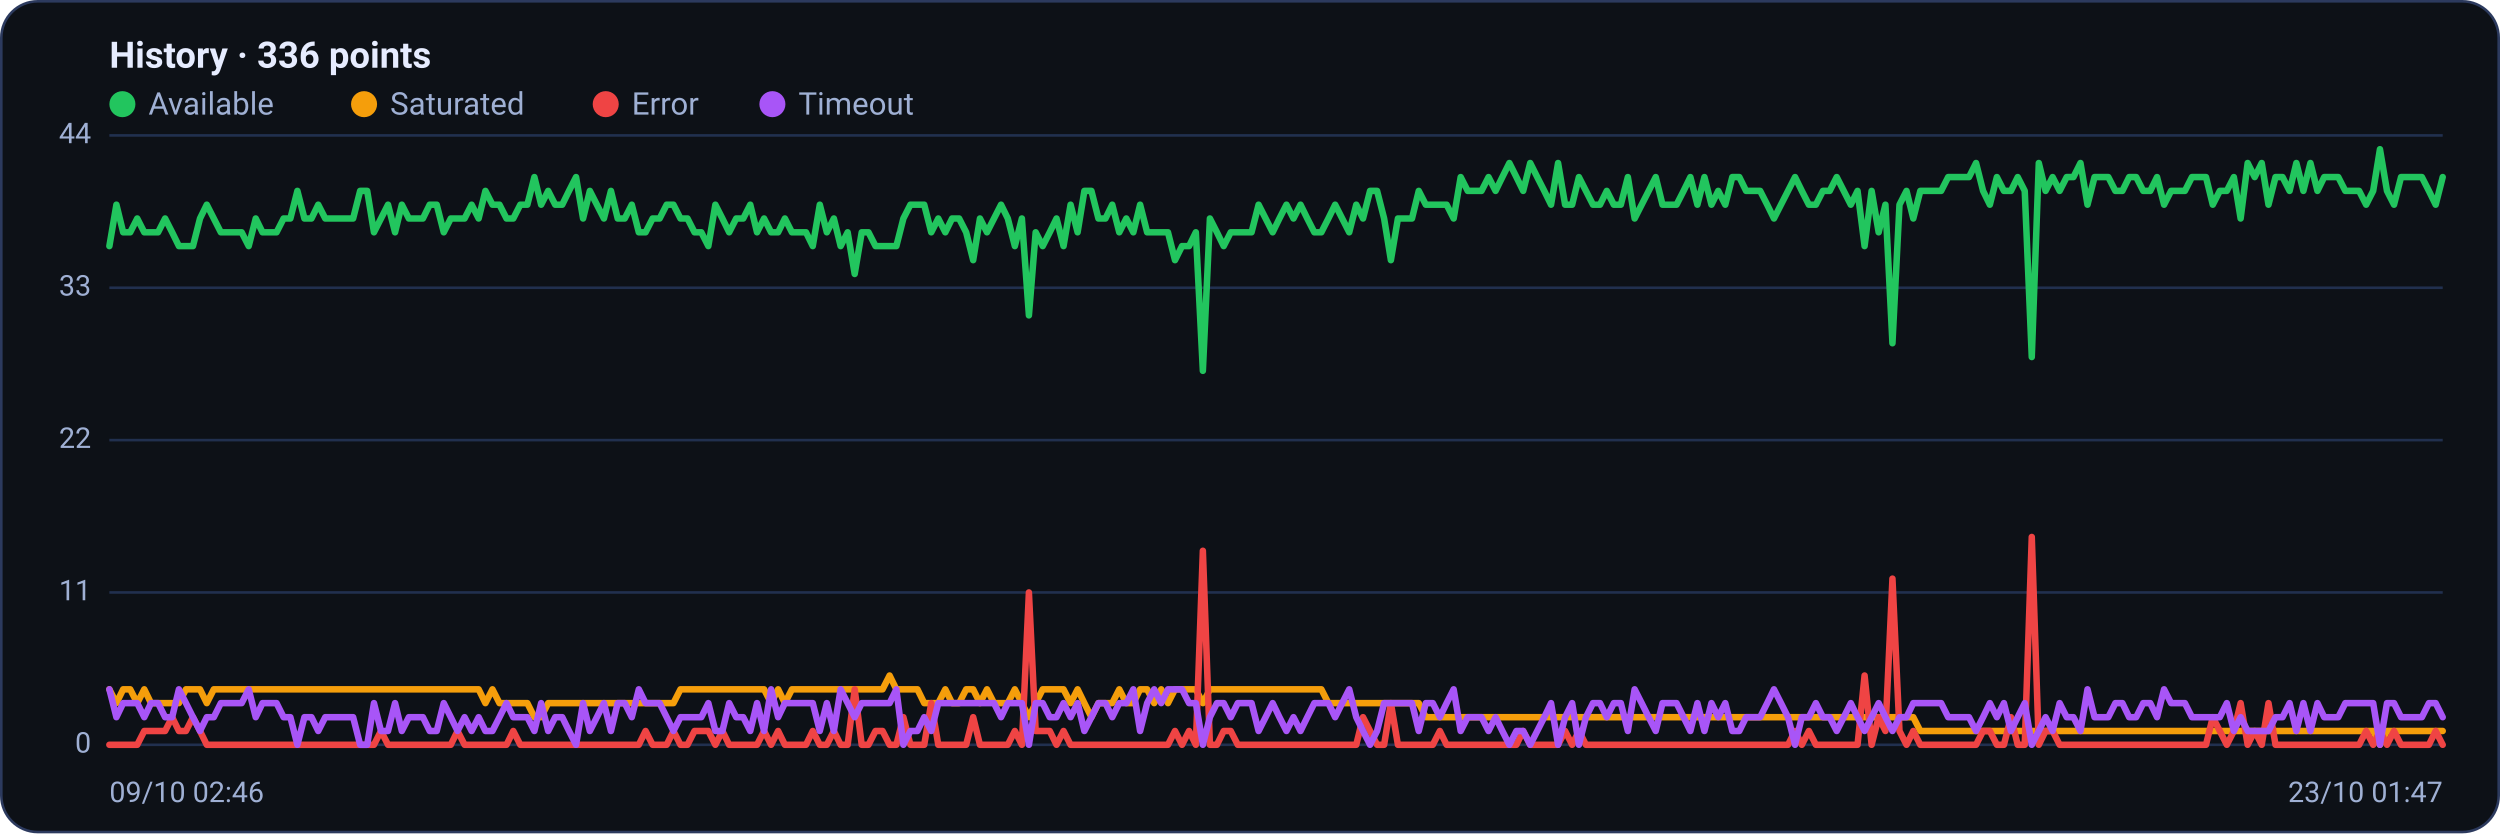
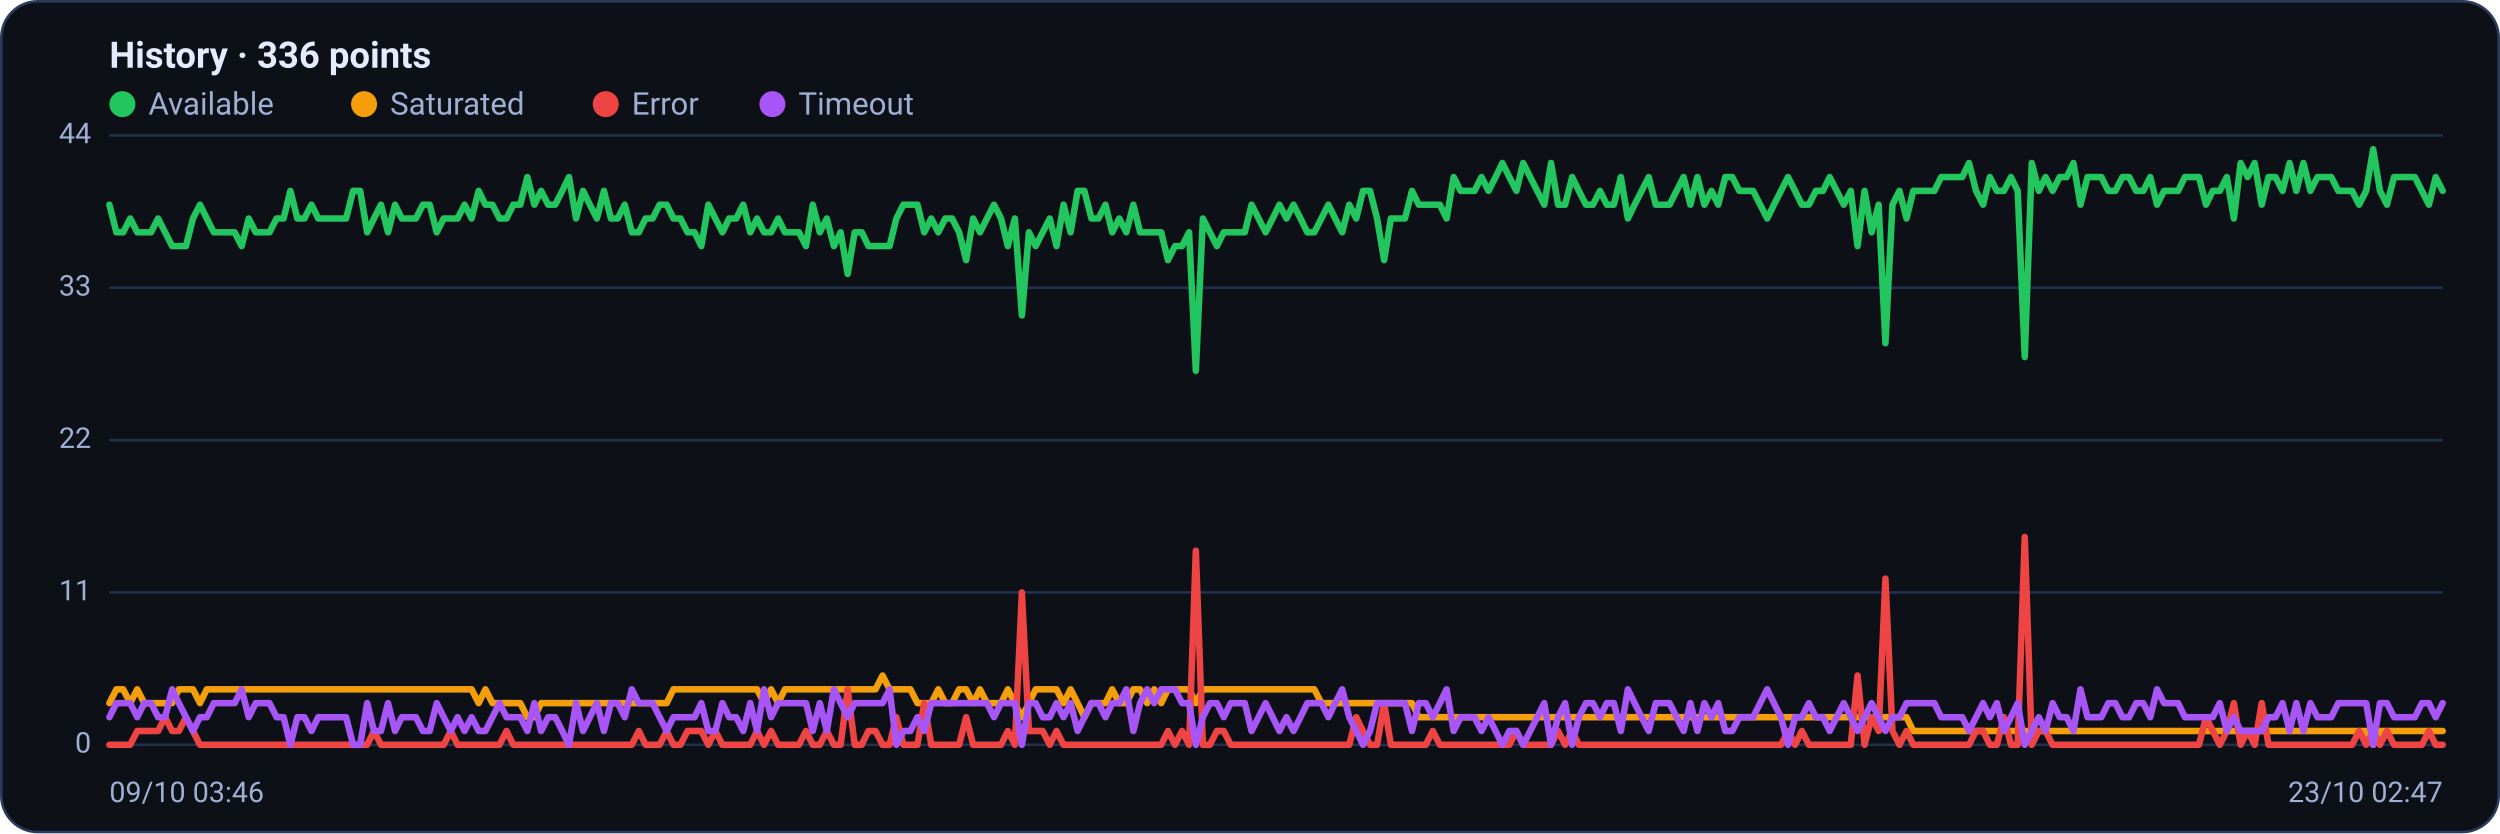
<svg xmlns="http://www.w3.org/2000/svg" viewBox="0 0 960 320" width="960" height="320" font-family="Segoe UI, system-ui, -apple-system, Roboto, Helvetica, Arial, sans-serif" role="img" aria-label="Availability history per region">
  <rect x="0.5" y="0.5" width="959" height="319" rx="14" fill="#0d1117" stroke="#2c3a5e" />
  <text x="42" y="26" font-size="14" font-weight="600" fill="#e6ecff">History · 336 points</text>
  <circle cx="47" cy="40" r="5" fill="#22c55e" />
  <text x="57" y="44" font-size="12" fill="#9fb0d4">Available</text>
  <circle cx="139.8" cy="40" r="5" fill="#f59e0b" />
  <text x="149.8" y="44" font-size="12" fill="#9fb0d4">Saturated</text>
  <circle cx="232.6" cy="40" r="5" fill="#ef4444" />
  <text x="242.6" y="44" font-size="12" fill="#9fb0d4">Error</text>
  <circle cx="296.6" cy="40" r="5" fill="#a855f7" />
  <text x="306.6" y="44" font-size="12" fill="#9fb0d4">Timeout</text>
  <line x1="42" y1="286.0" x2="938" y2="286.0" stroke="#21304f" stroke-width="1" />
  <text x="35" y="289.0" text-anchor="end" font-size="11" fill="#9fb0d4">0</text>
  <line x1="42" y1="227.5" x2="938" y2="227.5" stroke="#21304f" stroke-width="1" />
  <text x="35" y="230.5" text-anchor="end" font-size="11" fill="#9fb0d4">11</text>
  <line x1="42" y1="169.0" x2="938" y2="169.0" stroke="#21304f" stroke-width="1" />
  <text x="35" y="172.0" text-anchor="end" font-size="11" fill="#9fb0d4">22</text>
  <line x1="42" y1="110.5" x2="938" y2="110.5" stroke="#21304f" stroke-width="1" />
  <text x="35" y="113.5" text-anchor="end" font-size="11" fill="#9fb0d4">33</text>
  <line x1="42" y1="52.0" x2="938" y2="52.0" stroke="#21304f" stroke-width="1" />
  <text x="35" y="55.0" text-anchor="end" font-size="11" fill="#9fb0d4">44</text>
-   <polyline fill="none" stroke="#22c55e" stroke-width="2.5" stroke-linejoin="round" stroke-linecap="round" points="42.0,94.5 44.7,78.6 47.3,89.2 50.0,89.2 52.7,83.9 55.4,89.2 58.0,89.2 60.7,89.2 63.4,83.9 66.1,89.2 68.7,94.5 71.4,94.5 74.1,94.5 76.8,83.9 79.4,78.6 82.1,83.9 84.8,89.2 87.5,89.2 90.1,89.2 92.8,89.2 95.5,94.5 98.2,83.9 100.8,89.2 103.5,89.2 106.2,89.2 108.9,83.9 111.5,83.9 114.2,73.3 116.9,83.9 119.6,83.9 122.2,78.6 124.9,83.9 127.6,83.9 130.3,83.9 132.9,83.9 135.6,83.9 138.3,73.3 141.0,73.3 143.6,89.2 146.3,83.9 149.0,78.6 151.7,89.2 154.3,78.6 157.0,83.9 159.7,83.9 162.4,83.9 165.0,78.6 167.7,78.6 170.4,89.2 173.1,83.9 175.7,83.9 178.4,83.9 181.1,78.6 183.8,83.9 186.4,73.3 189.1,78.6 191.8,78.6 194.5,83.9 197.1,83.9 199.8,78.6 202.5,78.6 205.2,68.0 207.8,78.6 210.5,73.3 213.2,78.6 215.9,78.6 218.5,73.3 221.2,68.0 223.9,83.9 226.5,73.3 229.2,78.6 231.9,83.9 234.6,73.3 237.2,83.9 239.9,83.9 242.6,78.6 245.3,89.2 247.9,89.2 250.6,83.9 253.3,83.9 256.0,78.6 258.6,78.6 261.3,83.9 264.0,83.9 266.7,89.2 269.3,89.2 272.0,94.5 274.7,78.6 277.4,83.9 280.0,89.2 282.7,83.9 285.4,83.9 288.1,78.6 290.7,89.2 293.4,83.9 296.1,89.2 298.8,89.2 301.4,83.9 304.1,89.2 306.8,89.2 309.5,89.2 312.1,94.5 314.8,78.6 317.5,89.2 320.2,83.9 322.8,94.5 325.5,89.2 328.2,105.2 330.9,89.2 333.5,89.2 336.2,94.5 338.9,94.5 341.6,94.5 344.2,94.5 346.9,83.9 349.6,78.6 352.3,78.6 354.9,78.6 357.6,89.2 360.3,83.9 363.0,89.2 365.6,83.9 368.3,83.9 371.0,89.2 373.7,99.9 376.3,83.9 379.0,89.2 381.7,83.9 384.4,78.6 387.0,83.9 389.7,94.5 392.4,83.9 395.1,121.1 397.7,89.2 400.4,94.5 403.1,89.2 405.7,83.9 408.4,94.5 411.1,78.6 413.8,89.2 416.4,73.3 419.1,73.3 421.8,83.9 424.5,83.9 427.1,78.6 429.8,89.2 432.5,83.9 435.2,89.2 437.8,78.6 440.5,89.2 443.2,89.2 445.9,89.2 448.5,89.2 451.2,99.9 453.9,94.5 456.6,94.5 459.2,89.2 461.9,142.4 464.6,83.9 467.3,89.2 469.9,94.5 472.6,89.2 475.3,89.2 478.0,89.2 480.6,89.2 483.3,78.6 486.0,83.9 488.7,89.2 491.3,83.9 494.0,78.6 496.7,83.9 499.4,78.6 502.0,83.9 504.7,89.2 507.4,89.2 510.1,83.9 512.7,78.6 515.4,83.9 518.1,89.2 520.8,78.6 523.4,83.9 526.1,73.3 528.8,73.3 531.5,83.9 534.1,99.9 536.8,83.9 539.5,83.9 542.2,83.9 544.8,73.3 547.5,78.6 550.2,78.6 552.9,78.6 555.5,78.6 558.2,83.9 560.9,68.0 563.6,73.3 566.2,73.3 568.9,73.3 571.6,68.0 574.3,73.3 576.9,68.0 579.6,62.6 582.3,68.0 584.9,73.3 587.6,62.6 590.3,68.0 593.0,73.3 595.6,78.6 598.3,62.6 601.0,78.6 603.7,78.6 606.3,68.0 609.0,73.3 611.7,78.6 614.4,78.6 617.0,73.3 619.7,78.6 622.4,78.6 625.1,68.0 627.7,83.9 630.4,78.6 633.1,73.3 635.8,68.0 638.4,78.6 641.1,78.6 643.8,78.6 646.5,73.3 649.1,68.0 651.8,78.6 654.5,68.0 657.2,78.6 659.8,73.3 662.5,78.6 665.2,68.0 667.9,68.0 670.5,73.3 673.2,73.3 675.9,73.3 678.6,78.6 681.2,83.9 683.9,78.6 686.6,73.3 689.3,68.0 691.9,73.3 694.6,78.6 697.3,78.6 700.0,73.3 702.6,73.3 705.3,68.0 708.0,73.3 710.7,78.6 713.3,73.3 716.0,94.5 718.7,73.3 721.4,89.2 724.0,78.6 726.7,131.8 729.4,78.6 732.1,73.3 734.7,83.9 737.4,73.3 740.1,73.3 742.8,73.3 745.4,73.3 748.1,68.0 750.8,68.0 753.5,68.0 756.1,68.0 758.8,62.6 761.5,73.3 764.1,78.6 766.8,68.0 769.5,73.3 772.2,73.3 774.8,68.0 777.5,73.3 780.2,137.1 782.9,62.6 785.5,73.3 788.2,68.0 790.9,73.3 793.6,68.0 796.2,68.0 798.9,62.6 801.6,78.6 804.3,68.0 806.9,68.0 809.6,68.0 812.3,73.3 815.0,73.3 817.6,68.0 820.3,68.0 823.0,73.3 825.7,73.3 828.3,68.0 831.0,78.6 833.7,73.3 836.4,73.3 839.0,73.3 841.7,68.0 844.4,68.0 847.1,68.0 849.7,78.6 852.4,73.3 855.1,73.3 857.8,68.0 860.4,83.9 863.1,62.6 865.8,68.0 868.5,62.6 871.1,78.6 873.8,68.0 876.5,68.0 879.2,73.3 881.8,62.6 884.5,73.3 887.2,62.6 889.9,73.3 892.5,68.0 895.2,68.0 897.9,68.0 900.6,73.3 903.2,73.3 905.9,73.3 908.6,78.6 911.3,73.3 913.9,57.3 916.6,73.3 919.3,78.6 922.0,68.0 924.6,68.0 927.3,68.0 930.0,68.0 932.7,73.3 935.3,78.6 938.0,68.0" />
-   <polyline fill="none" stroke="#f59e0b" stroke-width="2.5" stroke-linejoin="round" stroke-linecap="round" points="42.0,264.7 44.7,270.0 47.3,264.7 50.0,264.7 52.7,270.0 55.4,264.7 58.0,270.0 60.7,270.0 63.4,270.0 66.1,270.0 68.7,270.0 71.4,264.7 74.1,264.7 76.8,264.7 79.4,270.0 82.1,264.7 84.8,264.7 87.5,264.7 90.1,264.7 92.8,264.7 95.5,264.7 98.2,264.7 100.8,264.7 103.5,264.7 106.2,264.7 108.9,264.7 111.5,264.7 114.2,264.7 116.9,264.7 119.6,264.7 122.2,264.7 124.9,264.7 127.6,264.7 130.3,264.7 132.9,264.7 135.6,264.7 138.3,264.7 141.0,264.7 143.6,264.7 146.3,264.7 149.0,264.7 151.7,264.7 154.3,264.7 157.0,264.7 159.7,264.7 162.4,264.7 165.0,264.7 167.7,264.7 170.4,264.7 173.1,264.7 175.7,264.7 178.4,264.7 181.1,264.7 183.8,264.7 186.4,270.0 189.1,264.7 191.8,270.0 194.5,270.0 197.1,270.0 199.8,270.0 202.5,270.0 205.2,275.4 207.8,275.4 210.5,270.0 213.2,270.0 215.9,270.0 218.5,270.0 221.2,270.0 223.9,270.0 226.5,270.0 229.2,270.0 231.9,270.0 234.6,270.0 237.2,270.0 239.9,270.0 242.6,270.0 245.3,270.0 247.9,270.0 250.6,270.0 253.3,270.0 256.0,270.0 258.6,270.0 261.3,264.7 264.0,264.7 266.7,264.7 269.3,264.7 272.0,264.7 274.7,264.7 277.4,264.7 280.0,264.7 282.7,264.7 285.4,264.7 288.1,264.7 290.7,264.7 293.4,264.7 296.1,270.0 298.8,264.7 301.4,270.0 304.1,264.7 306.8,264.7 309.5,264.7 312.1,264.7 314.8,264.7 317.5,264.7 320.2,264.7 322.8,264.7 325.5,264.7 328.2,264.7 330.9,264.7 333.5,264.7 336.2,264.7 338.9,264.7 341.6,259.4 344.2,264.7 346.9,264.7 349.6,264.7 352.3,264.7 354.9,270.0 357.6,270.0 360.3,270.0 363.0,264.7 365.6,270.0 368.3,270.0 371.0,264.7 373.7,264.7 376.3,270.0 379.0,264.7 381.7,270.0 384.4,270.0 387.0,270.0 389.7,264.7 392.4,270.0 395.1,275.4 397.7,270.0 400.4,264.7 403.1,264.7 405.7,264.7 408.4,264.7 411.1,270.0 413.8,264.7 416.4,270.0 419.1,275.4 421.8,270.0 424.5,270.0 427.1,270.0 429.8,264.7 432.5,270.0 435.2,270.0 437.8,264.7 440.5,264.7 443.2,270.0 445.9,264.7 448.5,270.0 451.2,264.7 453.9,264.7 456.6,264.7 459.2,264.7 461.9,270.0 464.6,264.7 467.3,264.7 469.9,264.7 472.6,264.7 475.3,264.7 478.0,264.7 480.6,264.7 483.3,264.7 486.0,264.7 488.7,264.7 491.3,264.7 494.0,264.7 496.7,264.7 499.4,264.7 502.0,264.7 504.7,264.7 507.4,264.7 510.1,270.0 512.7,270.0 515.4,270.0 518.1,270.0 520.8,270.0 523.4,270.0 526.1,270.0 528.8,270.0 531.5,270.0 534.1,270.0 536.8,270.0 539.5,270.0 542.2,270.0 544.8,270.0 547.5,275.4 550.2,275.4 552.9,275.4 555.5,275.4 558.2,275.4 560.9,275.4 563.6,275.4 566.2,275.4 568.9,275.4 571.6,275.4 574.3,275.4 576.9,275.4 579.6,275.4 582.3,275.4 584.9,275.4 587.6,275.4 590.3,275.4 593.0,275.4 595.6,275.4 598.3,275.4 601.0,275.4 603.7,275.4 606.3,275.4 609.0,275.4 611.7,275.4 614.4,275.4 617.0,275.4 619.7,275.4 622.4,275.4 625.1,275.4 627.7,275.4 630.4,275.4 633.1,275.4 635.8,275.4 638.4,275.4 641.1,275.4 643.8,275.4 646.5,275.4 649.1,275.4 651.8,275.4 654.5,275.4 657.2,275.4 659.8,275.4 662.5,275.4 665.2,275.4 667.9,275.4 670.5,275.4 673.2,275.4 675.9,275.4 678.6,275.4 681.2,275.4 683.9,275.4 686.6,275.4 689.3,275.4 691.9,275.4 694.6,275.4 697.3,275.4 700.0,275.4 702.6,275.4 705.3,275.4 708.0,275.4 710.7,275.4 713.3,275.4 716.0,275.4 718.7,275.4 721.4,275.4 724.0,275.4 726.7,275.4 729.4,275.4 732.1,275.4 734.7,275.4 737.4,280.7 740.1,280.7 742.8,280.7 745.4,280.7 748.1,280.7 750.8,280.7 753.5,280.7 756.1,280.7 758.8,280.7 761.5,280.7 764.1,280.7 766.8,280.7 769.5,280.7 772.2,280.7 774.8,280.7 777.5,280.7 780.2,280.7 782.9,280.7 785.5,280.7 788.2,280.7 790.9,280.7 793.6,280.7 796.2,280.7 798.9,280.7 801.6,280.7 804.3,280.7 806.9,280.7 809.6,280.7 812.3,280.7 815.0,280.7 817.6,280.7 820.3,280.7 823.0,280.7 825.7,280.7 828.3,280.7 831.0,280.7 833.7,280.7 836.4,280.7 839.0,280.7 841.7,280.7 844.4,280.7 847.1,280.7 849.7,280.7 852.4,280.7 855.1,280.7 857.8,280.7 860.4,280.7 863.1,280.7 865.8,280.7 868.5,280.7 871.1,280.7 873.8,280.7 876.5,280.7 879.2,280.7 881.8,280.7 884.5,280.7 887.2,280.7 889.9,280.7 892.5,280.7 895.2,280.7 897.9,280.7 900.6,280.7 903.2,280.7 905.9,280.7 908.6,280.7 911.3,280.7 913.9,286.0 916.6,280.7 919.3,280.7 922.0,280.7 924.6,280.7 927.3,280.7 930.0,280.7 932.7,280.7 935.3,280.7 938.0,280.7" />
-   <polyline fill="none" stroke="#ef4444" stroke-width="2.5" stroke-linejoin="round" stroke-linecap="round" points="42.0,286.0 44.7,286.0 47.3,286.0 50.0,286.0 52.7,286.0 55.4,280.7 58.0,280.7 60.7,280.7 63.4,280.7 66.1,275.4 68.7,280.7 71.4,280.7 74.1,275.4 76.8,280.7 79.4,286.0 82.1,286.0 84.8,286.0 87.5,286.0 90.1,286.0 92.8,286.0 95.5,286.0 98.2,286.0 100.8,286.0 103.5,286.0 106.2,286.0 108.9,286.0 111.5,286.0 114.2,286.0 116.9,286.0 119.6,286.0 122.2,286.0 124.9,286.0 127.6,286.0 130.3,286.0 132.9,286.0 135.6,286.0 138.3,286.0 141.0,286.0 143.6,286.0 146.3,280.7 149.0,286.0 151.7,286.0 154.3,286.0 157.0,286.0 159.7,286.0 162.4,286.0 165.0,286.0 167.7,286.0 170.4,286.0 173.1,286.0 175.7,280.7 178.4,286.0 181.1,286.0 183.8,286.0 186.4,286.0 189.1,286.0 191.8,286.0 194.5,286.0 197.1,280.7 199.8,286.0 202.5,286.0 205.2,286.0 207.8,286.0 210.5,286.0 213.2,286.0 215.9,286.0 218.5,286.0 221.2,286.0 223.9,286.0 226.5,286.0 229.2,286.0 231.9,286.0 234.6,286.0 237.2,286.0 239.9,286.0 242.6,286.0 245.3,286.0 247.9,280.7 250.6,286.0 253.3,286.0 256.0,286.0 258.6,280.7 261.3,286.0 264.0,286.0 266.7,280.7 269.3,280.7 272.0,280.7 274.7,286.0 277.4,280.7 280.0,286.0 282.7,286.0 285.4,286.0 288.1,286.0 290.7,286.0 293.4,280.7 296.1,286.0 298.8,280.7 301.4,286.0 304.1,286.0 306.8,286.0 309.5,286.0 312.1,280.7 314.8,286.0 317.5,286.0 320.2,280.7 322.8,286.0 325.5,286.0 328.2,264.7 330.9,286.0 333.5,286.0 336.2,280.7 338.9,280.7 341.6,286.0 344.2,286.0 346.9,275.4 349.6,286.0 352.3,286.0 354.9,286.0 357.6,270.0 360.3,286.0 363.0,286.0 365.6,286.0 368.3,286.0 371.0,286.0 373.7,275.4 376.3,286.0 379.0,286.0 381.7,286.0 384.4,286.0 387.0,286.0 389.7,280.7 392.4,286.0 395.1,227.5 397.7,280.7 400.4,280.7 403.1,280.7 405.7,286.0 408.4,280.7 411.1,286.0 413.8,286.0 416.4,286.0 419.1,286.0 421.8,286.0 424.5,286.0 427.1,286.0 429.8,286.0 432.5,286.0 435.2,286.0 437.8,286.0 440.5,286.0 443.2,286.0 445.9,286.0 448.5,286.0 451.2,280.7 453.9,286.0 456.6,280.7 459.2,286.0 461.9,211.5 464.6,286.0 467.3,286.0 469.9,280.7 472.6,280.7 475.3,286.0 478.0,286.0 480.6,286.0 483.3,286.0 486.0,286.0 488.7,286.0 491.3,286.0 494.0,286.0 496.7,286.0 499.4,286.0 502.0,286.0 504.7,286.0 507.4,286.0 510.1,286.0 512.7,286.0 515.4,286.0 518.1,286.0 520.8,286.0 523.4,275.4 526.1,280.7 528.8,286.0 531.5,286.0 534.1,270.0 536.8,286.0 539.5,286.0 542.2,286.0 544.8,286.0 547.5,286.0 550.2,286.0 552.9,280.7 555.5,286.0 558.2,286.0 560.9,286.0 563.6,286.0 566.2,286.0 568.9,286.0 571.6,286.0 574.3,286.0 576.9,286.0 579.6,286.0 582.3,286.0 584.9,280.7 587.6,286.0 590.3,286.0 593.0,286.0 595.6,286.0 598.3,286.0 601.0,280.7 603.7,286.0 606.3,280.7 609.0,286.0 611.7,286.0 614.4,286.0 617.0,286.0 619.7,286.0 622.4,286.0 625.1,286.0 627.7,286.0 630.4,286.0 633.1,286.0 635.8,286.0 638.4,286.0 641.1,286.0 643.8,286.0 646.5,286.0 649.1,286.0 651.8,286.0 654.5,286.0 657.2,286.0 659.8,286.0 662.5,286.0 665.2,286.0 667.9,286.0 670.5,286.0 673.2,286.0 675.9,286.0 678.6,286.0 681.2,286.0 683.9,286.0 686.6,286.0 689.3,280.7 691.9,286.0 694.6,280.7 697.3,286.0 700.0,286.0 702.6,286.0 705.3,286.0 708.0,286.0 710.7,286.0 713.3,286.0 716.0,259.4 718.7,286.0 721.4,275.4 724.0,280.7 726.7,222.2 729.4,280.7 732.1,286.0 734.7,280.7 737.4,286.0 740.1,286.0 742.8,286.0 745.4,286.0 748.1,286.0 750.8,286.0 753.5,286.0 756.1,286.0 758.8,286.0 761.5,280.7 764.1,280.7 766.8,286.0 769.5,286.0 772.2,275.4 774.8,286.0 777.5,286.0 780.2,206.2 782.9,286.0 785.5,280.7 788.2,280.7 790.9,286.0 793.6,286.0 796.2,286.0 798.9,286.0 801.6,286.0 804.3,286.0 806.9,286.0 809.6,286.0 812.3,286.0 815.0,286.0 817.6,286.0 820.3,286.0 823.0,286.0 825.7,286.0 828.3,286.0 831.0,286.0 833.7,286.0 836.4,286.0 839.0,286.0 841.7,286.0 844.4,286.0 847.1,286.0 849.7,275.4 852.4,280.7 855.1,286.0 857.8,280.7 860.4,270.0 863.1,286.0 865.8,280.7 868.5,286.0 871.1,270.0 873.8,286.0 876.5,286.0 879.2,286.0 881.8,286.0 884.5,286.0 887.2,286.0 889.9,286.0 892.5,286.0 895.2,286.0 897.9,286.0 900.6,286.0 903.2,286.0 905.9,286.0 908.6,280.7 911.3,286.0 913.9,280.7 916.6,286.0 919.3,280.7 922.0,286.0 924.6,286.0 927.3,286.0 930.0,286.0 932.7,286.0 935.3,280.7 938.0,286.0" />
-   <polyline fill="none" stroke="#a855f7" stroke-width="2.5" stroke-linejoin="round" stroke-linecap="round" points="42.0,264.7 44.7,275.4 47.3,270.0 50.0,270.0 52.7,270.0 55.4,275.4 58.0,270.0 60.7,270.0 63.4,275.4 66.1,275.4 68.7,264.7 71.4,270.0 74.1,275.4 76.8,280.7 79.4,275.4 82.1,275.4 84.8,270.0 87.5,270.0 90.1,270.0 92.8,270.0 95.5,264.7 98.2,275.4 100.8,270.0 103.5,270.0 106.2,270.0 108.9,275.4 111.5,275.4 114.2,286.0 116.9,275.4 119.6,275.4 122.2,280.7 124.9,275.4 127.6,275.4 130.3,275.4 132.9,275.4 135.6,275.4 138.3,286.0 141.0,286.0 143.6,270.0 146.3,280.7 149.0,280.7 151.7,270.0 154.3,280.7 157.0,275.4 159.7,275.4 162.4,275.4 165.0,280.7 167.7,280.7 170.4,270.0 173.1,275.4 175.7,280.7 178.4,275.4 181.1,280.7 183.8,275.4 186.4,280.7 189.1,280.7 191.8,275.4 194.5,270.0 197.1,275.4 199.8,275.4 202.5,275.4 205.2,280.7 207.8,270.0 210.5,280.7 213.2,275.4 215.9,275.4 218.5,280.7 221.2,286.0 223.9,270.0 226.5,280.7 229.2,275.4 231.9,270.0 234.6,280.7 237.2,270.0 239.9,270.0 242.6,275.4 245.3,264.7 247.9,270.0 250.6,270.0 253.3,270.0 256.0,275.4 258.6,280.7 261.3,275.4 264.0,275.4 266.7,275.4 269.3,275.4 272.0,270.0 274.7,280.7 277.4,280.7 280.0,270.0 282.7,275.4 285.4,275.4 288.1,280.7 290.7,270.0 293.4,280.7 296.1,264.7 298.8,275.4 301.4,270.0 304.1,270.0 306.8,270.0 309.5,270.0 312.1,270.0 314.8,280.7 317.5,270.0 320.2,280.7 322.8,264.7 325.5,270.0 328.2,275.4 330.9,270.0 333.5,270.0 336.2,270.0 338.9,270.0 341.6,270.0 344.2,264.7 346.9,286.0 349.6,280.7 352.3,280.7 354.9,275.4 357.6,280.7 360.3,270.0 363.0,270.0 365.6,270.0 368.3,270.0 371.0,270.0 373.7,270.0 376.3,270.0 379.0,270.0 381.7,270.0 384.4,275.4 387.0,270.0 389.7,270.0 392.4,270.0 395.1,286.0 397.7,270.0 400.4,270.0 403.1,275.4 405.7,275.4 408.4,270.0 411.1,275.4 413.8,270.0 416.4,280.7 419.1,275.4 421.8,270.0 424.5,270.0 427.1,275.4 429.8,270.0 432.5,270.0 435.2,264.7 437.8,280.7 440.5,270.0 443.2,264.7 445.9,270.0 448.5,264.7 451.2,264.7 453.9,264.7 456.6,270.0 459.2,270.0 461.9,286.0 464.6,275.4 467.3,270.0 469.9,270.0 472.6,275.4 475.3,270.0 478.0,270.0 480.6,270.0 483.3,280.7 486.0,275.4 488.7,270.0 491.3,275.4 494.0,280.7 496.7,275.4 499.4,280.7 502.0,275.4 504.7,270.0 507.4,270.0 510.1,270.0 512.7,275.4 515.4,270.0 518.1,264.7 520.8,275.4 523.4,280.7 526.1,286.0 528.8,280.7 531.5,270.0 534.1,270.0 536.8,270.0 539.5,270.0 542.2,270.0 544.8,280.7 547.5,270.0 550.2,270.0 552.9,275.4 555.5,270.0 558.2,264.7 560.9,280.7 563.6,275.4 566.2,275.4 568.9,275.4 571.6,280.7 574.3,275.4 576.9,280.7 579.6,286.0 582.3,280.7 584.9,280.7 587.6,286.0 590.3,280.7 593.0,275.4 595.6,270.0 598.3,286.0 601.0,275.4 603.7,270.0 606.3,286.0 609.0,275.4 611.7,270.0 614.4,270.0 617.0,275.4 619.7,270.0 622.4,270.0 625.1,280.7 627.7,264.7 630.4,270.0 633.1,275.4 635.8,280.7 638.4,270.0 641.1,270.0 643.8,270.0 646.5,275.4 649.1,280.7 651.8,270.0 654.5,280.7 657.2,270.0 659.8,275.4 662.5,270.0 665.2,280.7 667.9,280.7 670.5,275.4 673.2,275.4 675.9,275.4 678.6,270.0 681.2,264.7 683.9,270.0 686.6,275.4 689.3,286.0 691.9,275.4 694.6,275.4 697.3,270.0 700.0,275.4 702.6,275.4 705.3,280.7 708.0,275.4 710.7,270.0 713.3,275.4 716.0,280.7 718.7,275.4 721.4,270.0 724.0,275.4 726.7,280.7 729.4,275.4 732.1,275.4 734.7,270.0 737.4,270.0 740.1,270.0 742.8,270.0 745.4,270.0 748.1,275.4 750.8,275.4 753.5,275.4 756.1,275.4 758.8,280.7 761.5,275.4 764.1,270.0 766.8,275.4 769.5,270.0 772.2,280.7 774.8,275.4 777.5,270.0 780.2,286.0 782.9,280.7 785.5,275.4 788.2,280.7 790.9,270.0 793.6,275.4 796.2,275.4 798.9,280.7 801.6,264.7 804.3,275.4 806.9,275.4 809.6,275.4 812.3,270.0 815.0,270.0 817.6,275.4 820.3,275.4 823.0,270.0 825.7,270.0 828.3,275.4 831.0,264.7 833.7,270.0 836.4,270.0 839.0,270.0 841.7,275.4 844.4,275.4 847.1,275.4 849.7,275.4 852.4,275.4 855.1,270.0 857.8,280.7 860.4,275.4 863.1,280.7 865.8,280.7 868.5,280.7 871.1,280.7 873.8,275.4 876.5,275.4 879.2,270.0 881.8,280.7 884.5,270.0 887.2,280.7 889.9,270.0 892.5,275.4 895.2,275.4 897.9,275.4 900.6,270.0 903.2,270.0 905.9,270.0 908.6,270.0 911.3,270.0 913.9,286.0 916.6,270.0 919.3,270.0 922.0,275.4 924.6,275.4 927.3,275.4 930.0,275.4 932.7,270.0 935.3,270.0 938.0,275.4" />
-   <text x="42" y="308" font-size="11" fill="#9fb0d4">09/10 02:46</text>
-   <text x="938" y="308" text-anchor="end" font-size="11" fill="#9fb0d4">23/10 01:47</text>
+   <polyline fill="none" stroke="#22c55e" stroke-width="2.5" stroke-linejoin="round" stroke-linecap="round" points="42.0,78.6 44.7,89.2 47.3,89.2 50.0,83.9 52.7,89.2 55.4,89.2 58.0,89.2 60.7,83.9 63.4,89.2 66.1,94.5 68.7,94.5 71.4,94.5 74.1,83.9 76.8,78.6 79.4,83.9 82.1,89.2 84.8,89.2 87.5,89.2 90.1,89.2 92.8,94.5 95.5,83.9 98.2,89.2 100.8,89.2 103.5,89.2 106.2,83.9 108.9,83.9 111.5,73.3 114.2,83.9 116.9,83.9 119.6,78.6 122.2,83.9 124.9,83.9 127.6,83.9 130.3,83.9 132.9,83.9 135.6,73.3 138.3,73.3 141.0,89.2 143.6,83.9 146.3,78.6 149.0,89.2 151.7,78.6 154.3,83.9 157.0,83.9 159.7,83.9 162.4,78.6 165.0,78.6 167.7,89.2 170.4,83.9 173.1,83.9 175.7,83.9 178.4,78.6 181.1,83.9 183.8,73.3 186.4,78.6 189.1,78.6 191.8,83.9 194.5,83.9 197.1,78.6 199.8,78.6 202.5,68.0 205.2,78.6 207.8,73.3 210.5,78.6 213.2,78.6 215.9,73.3 218.5,68.0 221.2,83.9 223.9,73.3 226.5,78.6 229.2,83.9 231.9,73.3 234.6,83.9 237.2,83.9 239.9,78.6 242.6,89.2 245.3,89.2 247.9,83.9 250.6,83.9 253.3,78.6 256.0,78.6 258.6,83.9 261.3,83.9 264.0,89.2 266.7,89.2 269.3,94.5 272.0,78.6 274.7,83.9 277.4,89.2 280.0,83.9 282.7,83.9 285.4,78.6 288.1,89.2 290.7,83.9 293.4,89.2 296.1,89.2 298.8,83.9 301.4,89.2 304.1,89.2 306.8,89.2 309.5,94.5 312.1,78.6 314.8,89.2 317.5,83.9 320.2,94.5 322.8,89.2 325.5,105.2 328.2,89.2 330.9,89.2 333.5,94.5 336.2,94.5 338.9,94.5 341.6,94.5 344.2,83.9 346.9,78.6 349.6,78.6 352.3,78.6 354.9,89.2 357.6,83.9 360.3,89.2 363.0,83.9 365.6,83.9 368.3,89.2 371.0,99.9 373.7,83.9 376.3,89.2 379.0,83.9 381.7,78.6 384.4,83.9 387.0,94.5 389.7,83.9 392.4,121.1 395.1,89.2 397.7,94.5 400.4,89.2 403.1,83.9 405.7,94.5 408.4,78.6 411.1,89.2 413.8,73.3 416.4,73.3 419.1,83.9 421.8,83.9 424.5,78.6 427.1,89.2 429.8,83.9 432.5,89.2 435.2,78.6 437.8,89.2 440.5,89.2 443.2,89.2 445.9,89.2 448.5,99.9 451.2,94.5 453.9,94.5 456.6,89.2 459.2,142.4 461.9,83.9 464.6,89.2 467.3,94.5 469.9,89.2 472.6,89.2 475.3,89.2 478.0,89.2 480.6,78.6 483.3,83.9 486.0,89.2 488.7,83.9 491.3,78.6 494.0,83.9 496.7,78.6 499.4,83.9 502.0,89.2 504.7,89.2 507.4,83.9 510.1,78.6 512.7,83.9 515.4,89.2 518.1,78.6 520.8,83.9 523.4,73.3 526.1,73.3 528.8,83.9 531.5,99.9 534.1,83.9 536.8,83.9 539.5,83.9 542.2,73.3 544.8,78.6 547.5,78.6 550.2,78.6 552.9,78.6 555.5,83.9 558.2,68.0 560.9,73.3 563.6,73.3 566.2,73.3 568.9,68.0 571.6,73.3 574.3,68.0 576.9,62.6 579.6,68.0 582.3,73.3 584.9,62.6 587.6,68.0 590.3,73.3 593.0,78.6 595.6,62.6 598.3,78.6 601.0,78.6 603.7,68.0 606.3,73.3 609.0,78.6 611.7,78.6 614.4,73.3 617.0,78.6 619.7,78.6 622.4,68.0 625.1,83.9 627.7,78.6 630.4,73.3 633.1,68.0 635.8,78.6 638.4,78.6 641.1,78.6 643.8,73.3 646.5,68.0 649.1,78.6 651.8,68.0 654.5,78.6 657.2,73.3 659.8,78.6 662.5,68.0 665.2,68.0 667.9,73.3 670.5,73.3 673.2,73.3 675.9,78.6 678.6,83.9 681.2,78.6 683.9,73.3 686.6,68.0 689.3,73.3 691.9,78.6 694.6,78.6 697.3,73.3 700.0,73.3 702.6,68.0 705.3,73.3 708.0,78.6 710.7,73.3 713.3,94.5 716.0,73.3 718.7,89.2 721.4,78.6 724.0,131.8 726.7,78.6 729.4,73.3 732.1,83.9 734.7,73.3 737.4,73.3 740.1,73.3 742.8,73.3 745.4,68.0 748.1,68.0 750.8,68.0 753.5,68.0 756.1,62.6 758.8,73.3 761.5,78.6 764.1,68.0 766.8,73.3 769.5,73.3 772.2,68.0 774.8,73.3 777.5,137.1 780.2,62.6 782.9,73.3 785.5,68.0 788.2,73.3 790.9,68.0 793.6,68.0 796.2,62.6 798.9,78.6 801.6,68.0 804.3,68.0 806.9,68.0 809.6,73.3 812.3,73.3 815.0,68.0 817.6,68.0 820.3,73.3 823.0,73.3 825.7,68.0 828.3,78.6 831.0,73.3 833.7,73.3 836.4,73.3 839.0,68.0 841.7,68.0 844.4,68.0 847.1,78.6 849.7,73.3 852.4,73.3 855.1,68.0 857.8,83.9 860.4,62.6 863.1,68.0 865.8,62.6 868.5,78.6 871.1,68.0 873.8,68.0 876.5,73.3 879.2,62.6 881.8,73.3 884.5,62.6 887.2,73.3 889.9,68.0 892.5,68.0 895.2,68.0 897.9,73.3 900.6,73.3 903.2,73.3 905.9,78.6 908.6,73.3 911.3,57.3 913.9,73.3 916.6,78.6 919.3,68.0 922.0,68.0 924.6,68.0 927.3,68.0 930.0,73.3 932.7,78.6 935.3,68.0 938.0,73.3" />
+   <polyline fill="none" stroke="#f59e0b" stroke-width="2.5" stroke-linejoin="round" stroke-linecap="round" points="42.0,270.0 44.7,264.7 47.3,264.7 50.0,270.0 52.7,264.7 55.4,270.0 58.0,270.0 60.7,270.0 63.4,270.0 66.1,270.0 68.7,264.7 71.4,264.7 74.1,264.7 76.8,270.0 79.4,264.7 82.1,264.7 84.8,264.7 87.5,264.7 90.1,264.7 92.8,264.7 95.5,264.7 98.2,264.7 100.8,264.7 103.5,264.7 106.2,264.7 108.9,264.7 111.5,264.7 114.2,264.7 116.9,264.7 119.6,264.7 122.2,264.7 124.9,264.7 127.6,264.7 130.3,264.7 132.9,264.7 135.6,264.7 138.3,264.7 141.0,264.7 143.6,264.7 146.3,264.7 149.0,264.7 151.7,264.7 154.3,264.7 157.0,264.7 159.7,264.7 162.4,264.7 165.0,264.7 167.7,264.7 170.4,264.7 173.1,264.7 175.7,264.7 178.4,264.7 181.1,264.7 183.8,270.0 186.4,264.7 189.1,270.0 191.8,270.0 194.5,270.0 197.1,270.0 199.8,270.0 202.5,275.4 205.2,275.4 207.8,270.0 210.5,270.0 213.2,270.0 215.9,270.0 218.5,270.0 221.2,270.0 223.9,270.0 226.5,270.0 229.2,270.0 231.9,270.0 234.6,270.0 237.2,270.0 239.9,270.0 242.6,270.0 245.3,270.0 247.9,270.0 250.6,270.0 253.3,270.0 256.0,270.0 258.6,264.7 261.3,264.7 264.0,264.7 266.7,264.7 269.3,264.7 272.0,264.7 274.7,264.7 277.4,264.7 280.0,264.7 282.7,264.7 285.4,264.7 288.1,264.7 290.7,264.7 293.4,270.0 296.1,264.7 298.8,270.0 301.4,264.7 304.1,264.7 306.8,264.7 309.5,264.7 312.1,264.7 314.8,264.7 317.5,264.7 320.2,264.7 322.8,264.7 325.5,264.7 328.2,264.7 330.9,264.7 333.5,264.7 336.2,264.7 338.9,259.4 341.6,264.7 344.2,264.7 346.9,264.7 349.6,264.7 352.3,270.0 354.9,270.0 357.6,270.0 360.3,264.7 363.0,270.0 365.6,270.0 368.3,264.7 371.0,264.7 373.7,270.0 376.3,264.7 379.0,270.0 381.7,270.0 384.4,270.0 387.0,264.7 389.7,270.0 392.4,275.4 395.1,270.0 397.7,264.7 400.4,264.7 403.1,264.7 405.7,264.7 408.4,270.0 411.1,264.7 413.8,270.0 416.4,275.4 419.1,270.0 421.8,270.0 424.5,270.0 427.1,264.7 429.8,270.0 432.5,270.0 435.2,264.7 437.8,264.7 440.5,270.0 443.2,264.7 445.9,270.0 448.5,264.7 451.2,264.7 453.9,264.7 456.6,264.7 459.2,270.0 461.9,264.7 464.6,264.7 467.3,264.7 469.9,264.7 472.6,264.7 475.3,264.7 478.0,264.7 480.6,264.7 483.3,264.7 486.0,264.7 488.7,264.7 491.3,264.7 494.0,264.7 496.7,264.7 499.4,264.7 502.0,264.7 504.7,264.7 507.4,270.0 510.1,270.0 512.7,270.0 515.4,270.0 518.1,270.0 520.8,270.0 523.4,270.0 526.1,270.0 528.8,270.0 531.5,270.0 534.1,270.0 536.8,270.0 539.5,270.0 542.2,270.0 544.8,275.4 547.5,275.4 550.2,275.4 552.9,275.4 555.5,275.4 558.2,275.4 560.9,275.4 563.6,275.4 566.2,275.4 568.9,275.4 571.6,275.4 574.3,275.4 576.9,275.4 579.6,275.4 582.3,275.4 584.9,275.4 587.6,275.4 590.3,275.4 593.0,275.4 595.6,275.4 598.3,275.4 601.0,275.4 603.7,275.4 606.3,275.4 609.0,275.4 611.7,275.4 614.4,275.4 617.0,275.4 619.7,275.4 622.4,275.4 625.1,275.4 627.7,275.4 630.4,275.4 633.1,275.4 635.8,275.4 638.4,275.4 641.1,275.4 643.8,275.4 646.5,275.4 649.1,275.4 651.8,275.4 654.5,275.4 657.2,275.4 659.8,275.4 662.5,275.4 665.2,275.4 667.9,275.4 670.5,275.4 673.2,275.4 675.9,275.4 678.6,275.4 681.2,275.4 683.9,275.4 686.6,275.4 689.3,275.4 691.9,275.4 694.6,275.4 697.3,275.4 700.0,275.4 702.6,275.4 705.3,275.4 708.0,275.4 710.7,275.4 713.3,275.4 716.0,275.4 718.7,275.4 721.4,275.4 724.0,275.4 726.7,275.4 729.4,275.4 732.1,275.4 734.7,280.7 737.4,280.7 740.1,280.7 742.8,280.7 745.4,280.7 748.1,280.7 750.8,280.7 753.5,280.7 756.1,280.7 758.8,280.7 761.5,280.7 764.1,280.7 766.8,280.7 769.5,280.7 772.2,280.7 774.8,280.7 777.5,280.7 780.2,280.7 782.9,280.7 785.5,280.7 788.2,280.7 790.9,280.7 793.6,280.7 796.2,280.7 798.9,280.7 801.6,280.7 804.3,280.7 806.9,280.7 809.6,280.7 812.3,280.7 815.0,280.7 817.6,280.7 820.3,280.7 823.0,280.7 825.7,280.7 828.3,280.7 831.0,280.7 833.7,280.7 836.4,280.7 839.0,280.7 841.7,280.7 844.4,280.7 847.1,280.7 849.7,280.7 852.4,280.7 855.1,280.7 857.8,280.7 860.4,280.7 863.1,280.7 865.8,280.7 868.5,280.7 871.1,280.7 873.8,280.7 876.5,280.7 879.2,280.7 881.8,280.7 884.5,280.7 887.2,280.7 889.9,280.7 892.5,280.7 895.2,280.7 897.9,280.7 900.6,280.7 903.2,280.7 905.9,280.7 908.6,280.7 911.3,286.0 913.9,280.7 916.6,280.7 919.3,280.7 922.0,280.7 924.6,280.7 927.3,280.7 930.0,280.7 932.7,280.7 935.3,280.7 938.0,280.7" />
+   <polyline fill="none" stroke="#ef4444" stroke-width="2.5" stroke-linejoin="round" stroke-linecap="round" points="42.0,286.0 44.7,286.0 47.3,286.0 50.0,286.0 52.7,280.7 55.4,280.7 58.0,280.7 60.7,280.7 63.4,275.4 66.1,280.7 68.7,280.7 71.4,275.4 74.1,280.7 76.8,286.0 79.4,286.0 82.1,286.0 84.8,286.0 87.5,286.0 90.1,286.0 92.8,286.0 95.5,286.0 98.2,286.0 100.8,286.0 103.5,286.0 106.2,286.0 108.9,286.0 111.5,286.0 114.2,286.0 116.9,286.0 119.6,286.0 122.2,286.0 124.9,286.0 127.6,286.0 130.3,286.0 132.9,286.0 135.6,286.0 138.3,286.0 141.0,286.0 143.6,280.7 146.3,286.0 149.0,286.0 151.7,286.0 154.3,286.0 157.0,286.0 159.7,286.0 162.4,286.0 165.0,286.0 167.7,286.0 170.4,286.0 173.1,280.7 175.7,286.0 178.4,286.0 181.1,286.0 183.8,286.0 186.4,286.0 189.1,286.0 191.8,286.0 194.5,280.7 197.1,286.0 199.8,286.0 202.5,286.0 205.2,286.0 207.8,286.0 210.5,286.0 213.2,286.0 215.9,286.0 218.5,286.0 221.2,286.0 223.9,286.0 226.5,286.0 229.2,286.0 231.9,286.0 234.6,286.0 237.2,286.0 239.9,286.0 242.6,286.0 245.3,280.7 247.9,286.0 250.6,286.0 253.3,286.0 256.0,280.7 258.6,286.0 261.3,286.0 264.0,280.7 266.7,280.7 269.3,280.7 272.0,286.0 274.7,280.7 277.4,286.0 280.0,286.0 282.7,286.0 285.4,286.0 288.1,286.0 290.7,280.7 293.4,286.0 296.1,280.7 298.8,286.0 301.4,286.0 304.1,286.0 306.8,286.0 309.5,280.7 312.1,286.0 314.8,286.0 317.5,280.7 320.2,286.0 322.8,286.0 325.5,264.7 328.2,286.0 330.9,286.0 333.5,280.7 336.2,280.7 338.9,286.0 341.6,286.0 344.2,275.4 346.9,286.0 349.6,286.0 352.3,286.0 354.9,270.0 357.6,286.0 360.3,286.0 363.0,286.0 365.6,286.0 368.3,286.0 371.0,275.4 373.7,286.0 376.3,286.0 379.0,286.0 381.7,286.0 384.4,286.0 387.0,280.7 389.7,286.0 392.4,227.5 395.1,280.7 397.7,280.7 400.4,280.7 403.1,286.0 405.7,280.7 408.4,286.0 411.1,286.0 413.8,286.0 416.4,286.0 419.1,286.0 421.8,286.0 424.5,286.0 427.1,286.0 429.8,286.0 432.5,286.0 435.2,286.0 437.8,286.0 440.5,286.0 443.2,286.0 445.9,286.0 448.5,280.7 451.2,286.0 453.9,280.7 456.6,286.0 459.2,211.5 461.9,286.0 464.6,286.0 467.3,280.7 469.9,280.7 472.6,286.0 475.3,286.0 478.0,286.0 480.6,286.0 483.3,286.0 486.0,286.0 488.7,286.0 491.3,286.0 494.0,286.0 496.7,286.0 499.4,286.0 502.0,286.0 504.7,286.0 507.4,286.0 510.1,286.0 512.7,286.0 515.4,286.0 518.1,286.0 520.8,275.4 523.4,280.7 526.1,286.0 528.8,286.0 531.5,270.0 534.1,286.0 536.8,286.0 539.5,286.0 542.2,286.0 544.8,286.0 547.5,286.0 550.2,280.7 552.9,286.0 555.5,286.0 558.2,286.0 560.9,286.0 563.6,286.0 566.2,286.0 568.9,286.0 571.6,286.0 574.3,286.0 576.9,286.0 579.6,286.0 582.3,280.7 584.9,286.0 587.6,286.0 590.3,286.0 593.0,286.0 595.6,286.0 598.3,280.7 601.0,286.0 603.7,280.7 606.3,286.0 609.0,286.0 611.7,286.0 614.4,286.0 617.0,286.0 619.7,286.0 622.4,286.0 625.1,286.0 627.7,286.0 630.4,286.0 633.1,286.0 635.8,286.0 638.4,286.0 641.1,286.0 643.8,286.0 646.5,286.0 649.1,286.0 651.8,286.0 654.5,286.0 657.2,286.0 659.8,286.0 662.5,286.0 665.2,286.0 667.9,286.0 670.5,286.0 673.2,286.0 675.9,286.0 678.6,286.0 681.2,286.0 683.9,286.0 686.6,280.7 689.3,286.0 691.9,280.7 694.6,286.0 697.3,286.0 700.0,286.0 702.6,286.0 705.3,286.0 708.0,286.0 710.7,286.0 713.3,259.4 716.0,286.0 718.7,275.4 721.4,280.7 724.0,222.2 726.7,280.7 729.4,286.0 732.1,280.7 734.7,286.0 737.4,286.0 740.1,286.0 742.8,286.0 745.4,286.0 748.1,286.0 750.8,286.0 753.5,286.0 756.1,286.0 758.8,280.7 761.5,280.7 764.1,286.0 766.8,286.0 769.5,275.4 772.2,286.0 774.8,286.0 777.5,206.2 780.2,286.0 782.9,280.7 785.5,280.7 788.2,286.0 790.9,286.0 793.6,286.0 796.2,286.0 798.9,286.0 801.6,286.0 804.3,286.0 806.9,286.0 809.6,286.0 812.3,286.0 815.0,286.0 817.6,286.0 820.3,286.0 823.0,286.0 825.7,286.0 828.3,286.0 831.0,286.0 833.7,286.0 836.4,286.0 839.0,286.0 841.7,286.0 844.4,286.0 847.1,275.4 849.7,280.7 852.4,286.0 855.1,280.7 857.8,270.0 860.4,286.0 863.1,280.7 865.8,286.0 868.5,270.0 871.1,286.0 873.8,286.0 876.5,286.0 879.2,286.0 881.8,286.0 884.5,286.0 887.2,286.0 889.9,286.0 892.5,286.0 895.2,286.0 897.9,286.0 900.6,286.0 903.2,286.0 905.9,280.7 908.6,286.0 911.3,280.7 913.9,286.0 916.6,280.7 919.3,286.0 922.0,286.0 924.6,286.0 927.3,286.0 930.0,286.0 932.7,280.7 935.3,286.0 938.0,286.0" />
+   <polyline fill="none" stroke="#a855f7" stroke-width="2.5" stroke-linejoin="round" stroke-linecap="round" points="42.0,275.4 44.7,270.0 47.3,270.0 50.0,270.0 52.7,275.4 55.4,270.0 58.0,270.0 60.7,275.4 63.4,275.4 66.1,264.7 68.7,270.0 71.4,275.4 74.1,280.7 76.8,275.4 79.4,275.4 82.1,270.0 84.8,270.0 87.5,270.0 90.1,270.0 92.8,264.7 95.5,275.4 98.2,270.0 100.8,270.0 103.5,270.0 106.2,275.4 108.9,275.4 111.5,286.0 114.2,275.4 116.9,275.4 119.6,280.7 122.2,275.4 124.9,275.4 127.6,275.4 130.3,275.4 132.9,275.4 135.6,286.0 138.3,286.0 141.0,270.0 143.6,280.7 146.3,280.7 149.0,270.0 151.7,280.7 154.3,275.4 157.0,275.4 159.7,275.4 162.4,280.7 165.0,280.7 167.7,270.0 170.4,275.4 173.1,280.7 175.7,275.4 178.4,280.7 181.1,275.4 183.8,280.7 186.4,280.7 189.1,275.4 191.8,270.0 194.5,275.4 197.1,275.4 199.8,275.4 202.5,280.7 205.2,270.0 207.8,280.7 210.5,275.4 213.2,275.4 215.9,280.7 218.5,286.0 221.2,270.0 223.9,280.7 226.5,275.4 229.2,270.0 231.9,280.7 234.6,270.0 237.2,270.0 239.9,275.4 242.6,264.7 245.3,270.0 247.9,270.0 250.6,270.0 253.3,275.4 256.0,280.7 258.6,275.4 261.3,275.4 264.0,275.4 266.7,275.4 269.3,270.0 272.0,280.7 274.7,280.7 277.4,270.0 280.0,275.4 282.7,275.4 285.4,280.7 288.1,270.0 290.7,280.7 293.4,264.7 296.1,275.4 298.8,270.0 301.4,270.0 304.1,270.0 306.8,270.0 309.5,270.0 312.1,280.7 314.8,270.0 317.5,280.7 320.2,264.7 322.8,270.0 325.5,275.4 328.2,270.0 330.9,270.0 333.5,270.0 336.2,270.0 338.9,270.0 341.6,264.7 344.2,286.0 346.9,280.7 349.6,280.7 352.3,275.4 354.9,280.7 357.6,270.0 360.3,270.0 363.0,270.0 365.6,270.0 368.3,270.0 371.0,270.0 373.7,270.0 376.3,270.0 379.0,270.0 381.7,275.4 384.4,270.0 387.0,270.0 389.7,270.0 392.4,286.0 395.1,270.0 397.7,270.0 400.4,275.4 403.1,275.4 405.7,270.0 408.4,275.4 411.1,270.0 413.8,280.7 416.4,275.4 419.1,270.0 421.8,270.0 424.5,275.4 427.1,270.0 429.8,270.0 432.5,264.7 435.2,280.7 437.8,270.0 440.5,264.7 443.2,270.0 445.9,264.7 448.5,264.7 451.2,264.7 453.9,270.0 456.6,270.0 459.2,286.0 461.9,275.4 464.6,270.0 467.3,270.0 469.9,275.4 472.6,270.0 475.3,270.0 478.0,270.0 480.6,280.7 483.3,275.4 486.0,270.0 488.7,275.4 491.3,280.7 494.0,275.4 496.7,280.7 499.4,275.4 502.0,270.0 504.7,270.0 507.4,270.0 510.1,275.4 512.7,270.0 515.4,264.7 518.1,275.4 520.8,280.7 523.4,286.0 526.1,280.7 528.8,270.0 531.5,270.0 534.1,270.0 536.8,270.0 539.5,270.0 542.2,280.7 544.8,270.0 547.5,270.0 550.2,275.4 552.9,270.0 555.5,264.7 558.2,280.7 560.9,275.4 563.6,275.4 566.2,275.4 568.9,280.7 571.6,275.4 574.3,280.7 576.9,286.0 579.6,280.7 582.3,280.7 584.9,286.0 587.6,280.7 590.3,275.4 593.0,270.0 595.6,286.0 598.3,275.4 601.0,270.0 603.7,286.0 606.3,275.4 609.0,270.0 611.7,270.0 614.4,275.4 617.0,270.0 619.7,270.0 622.4,280.7 625.1,264.7 627.7,270.0 630.4,275.4 633.1,280.7 635.8,270.0 638.4,270.0 641.1,270.0 643.8,275.4 646.5,280.7 649.1,270.0 651.8,280.7 654.5,270.0 657.2,275.4 659.8,270.0 662.5,280.7 665.2,280.7 667.9,275.4 670.5,275.4 673.2,275.4 675.9,270.0 678.6,264.7 681.2,270.0 683.9,275.4 686.6,286.0 689.3,275.4 691.9,275.4 694.6,270.0 697.3,275.4 700.0,275.4 702.6,280.7 705.3,275.4 708.0,270.0 710.7,275.4 713.3,280.7 716.0,275.4 718.7,270.0 721.4,275.4 724.0,280.7 726.7,275.4 729.4,275.4 732.1,270.0 734.7,270.0 737.4,270.0 740.1,270.0 742.8,270.0 745.4,275.4 748.1,275.4 750.8,275.4 753.5,275.4 756.1,280.7 758.8,275.4 761.5,270.0 764.1,275.4 766.8,270.0 769.5,280.7 772.2,275.4 774.8,270.0 777.5,286.0 780.2,280.7 782.9,275.4 785.5,280.7 788.2,270.0 790.9,275.4 793.6,275.4 796.2,280.7 798.9,264.7 801.6,275.4 804.3,275.4 806.9,275.4 809.6,270.0 812.3,270.0 815.0,275.4 817.6,275.4 820.3,270.0 823.0,270.0 825.7,275.4 828.3,264.7 831.0,270.0 833.7,270.0 836.4,270.0 839.0,275.4 841.7,275.4 844.4,275.4 847.1,275.4 849.7,275.4 852.4,270.0 855.1,280.7 857.8,275.4 860.4,280.7 863.1,280.7 865.8,280.7 868.5,280.7 871.1,275.4 873.8,275.4 876.5,270.0 879.2,280.7 881.8,270.0 884.5,280.7 887.2,270.0 889.9,275.4 892.5,275.4 895.2,275.4 897.9,270.0 900.6,270.0 903.2,270.0 905.9,270.0 908.6,270.0 911.3,286.0 913.9,270.0 916.6,270.0 919.3,275.4 922.0,275.4 924.6,275.4 927.3,275.4 930.0,270.0 932.7,270.0 935.3,275.4 938.0,270.0" />
+   <text x="42" y="308" font-size="11" fill="#9fb0d4">09/10 03:46</text>
+   <text x="938" y="308" text-anchor="end" font-size="11" fill="#9fb0d4">23/10 02:47</text>
</svg>
